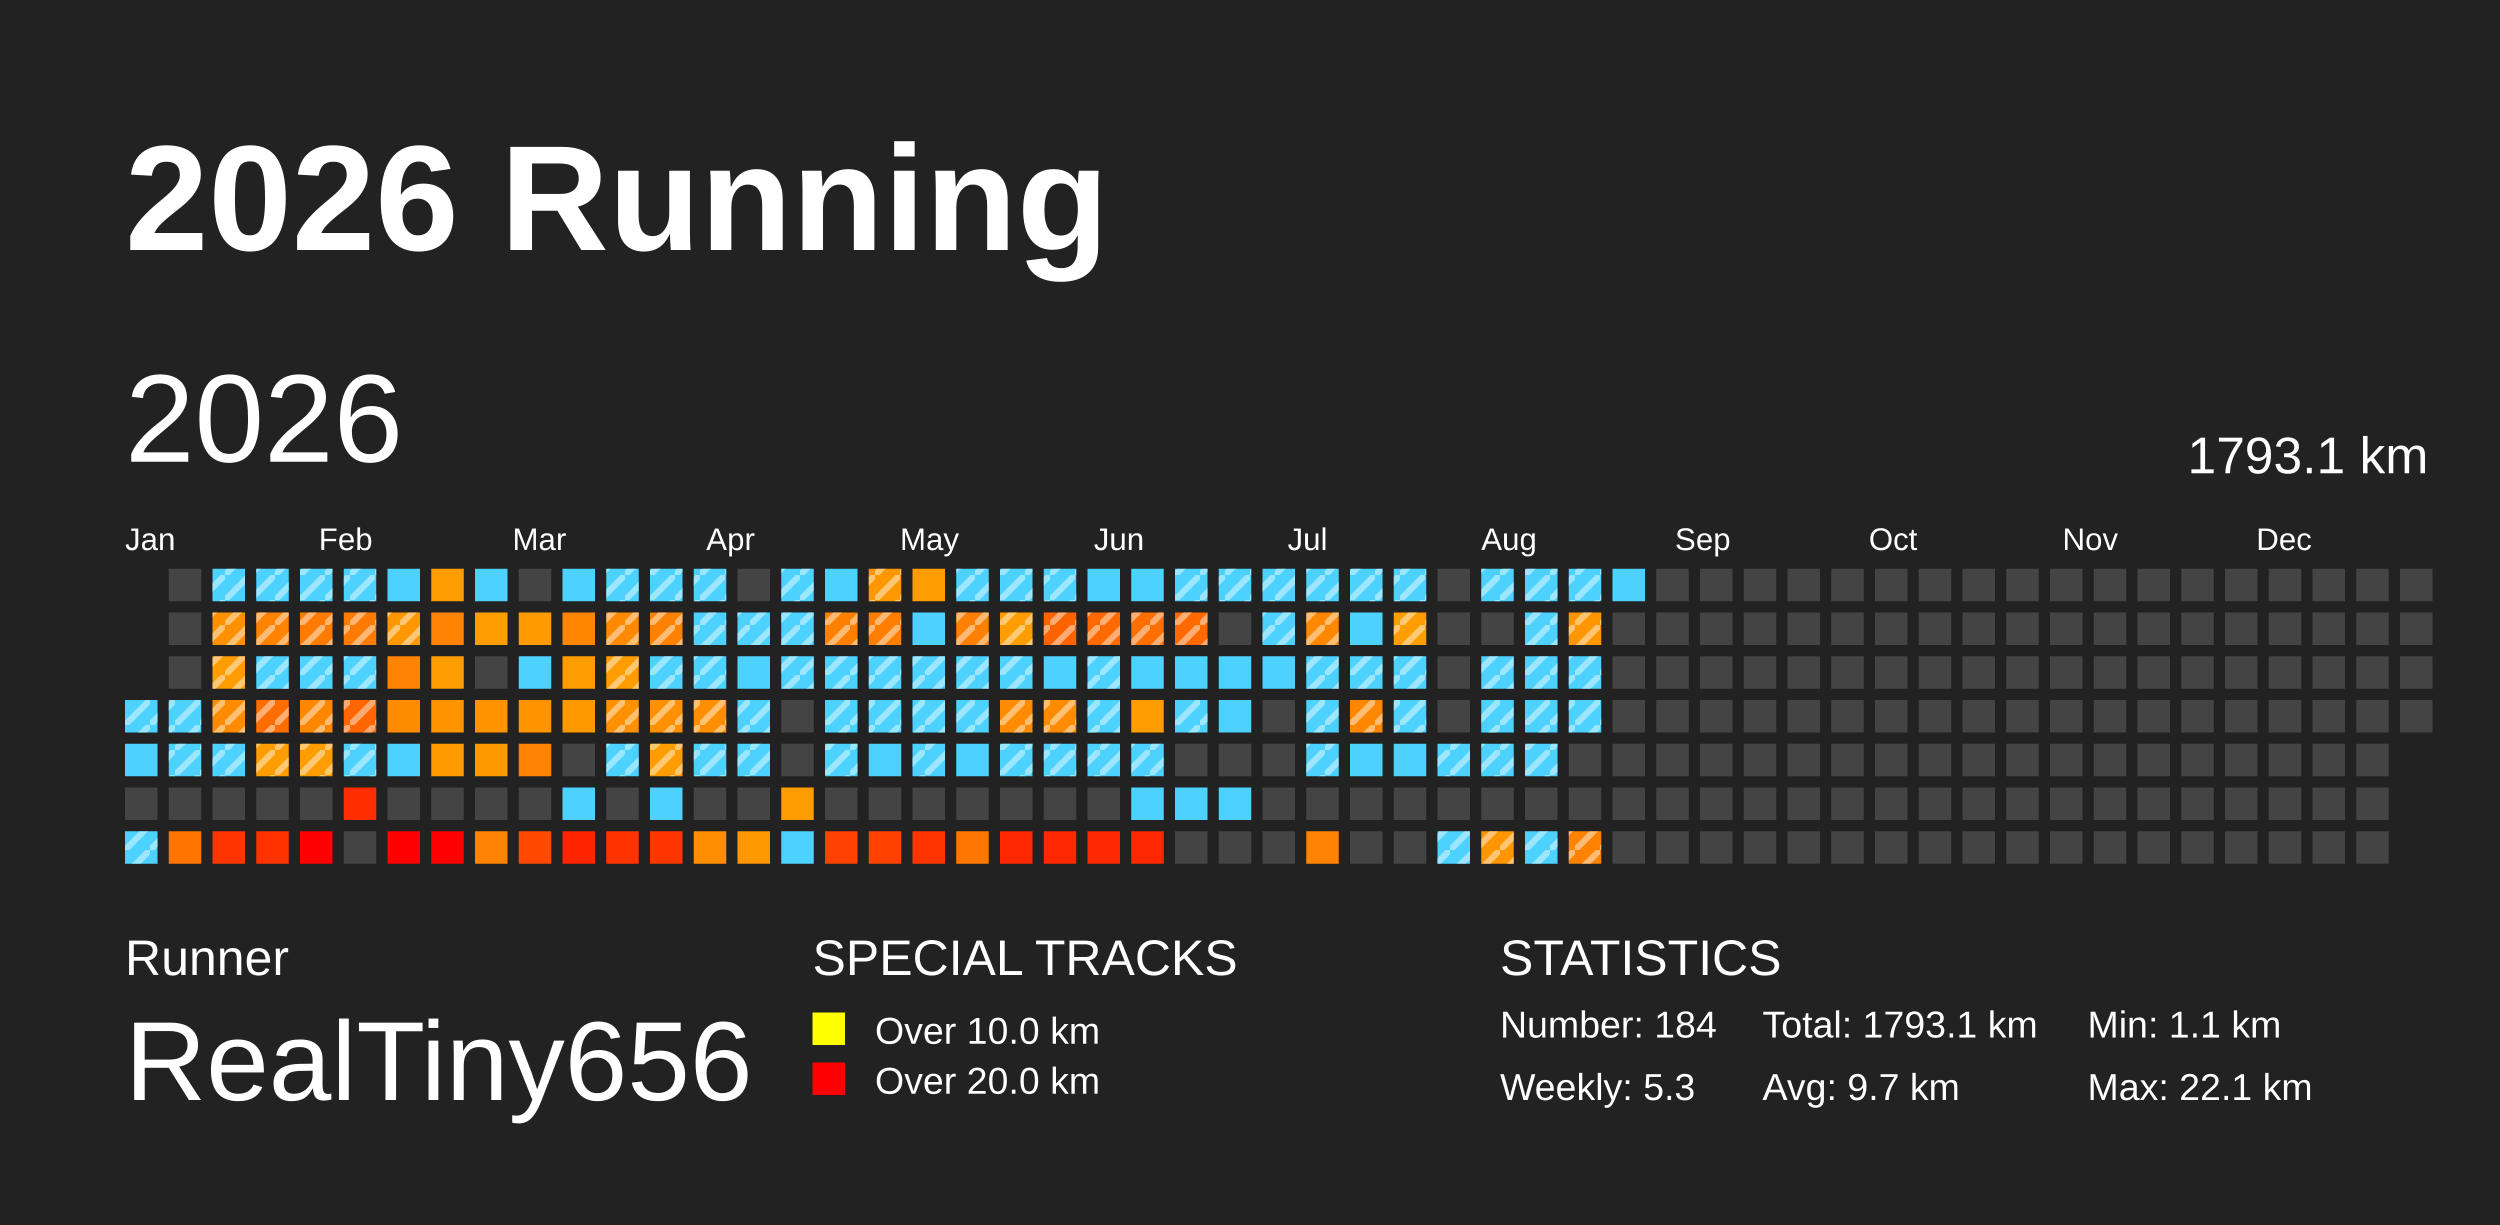
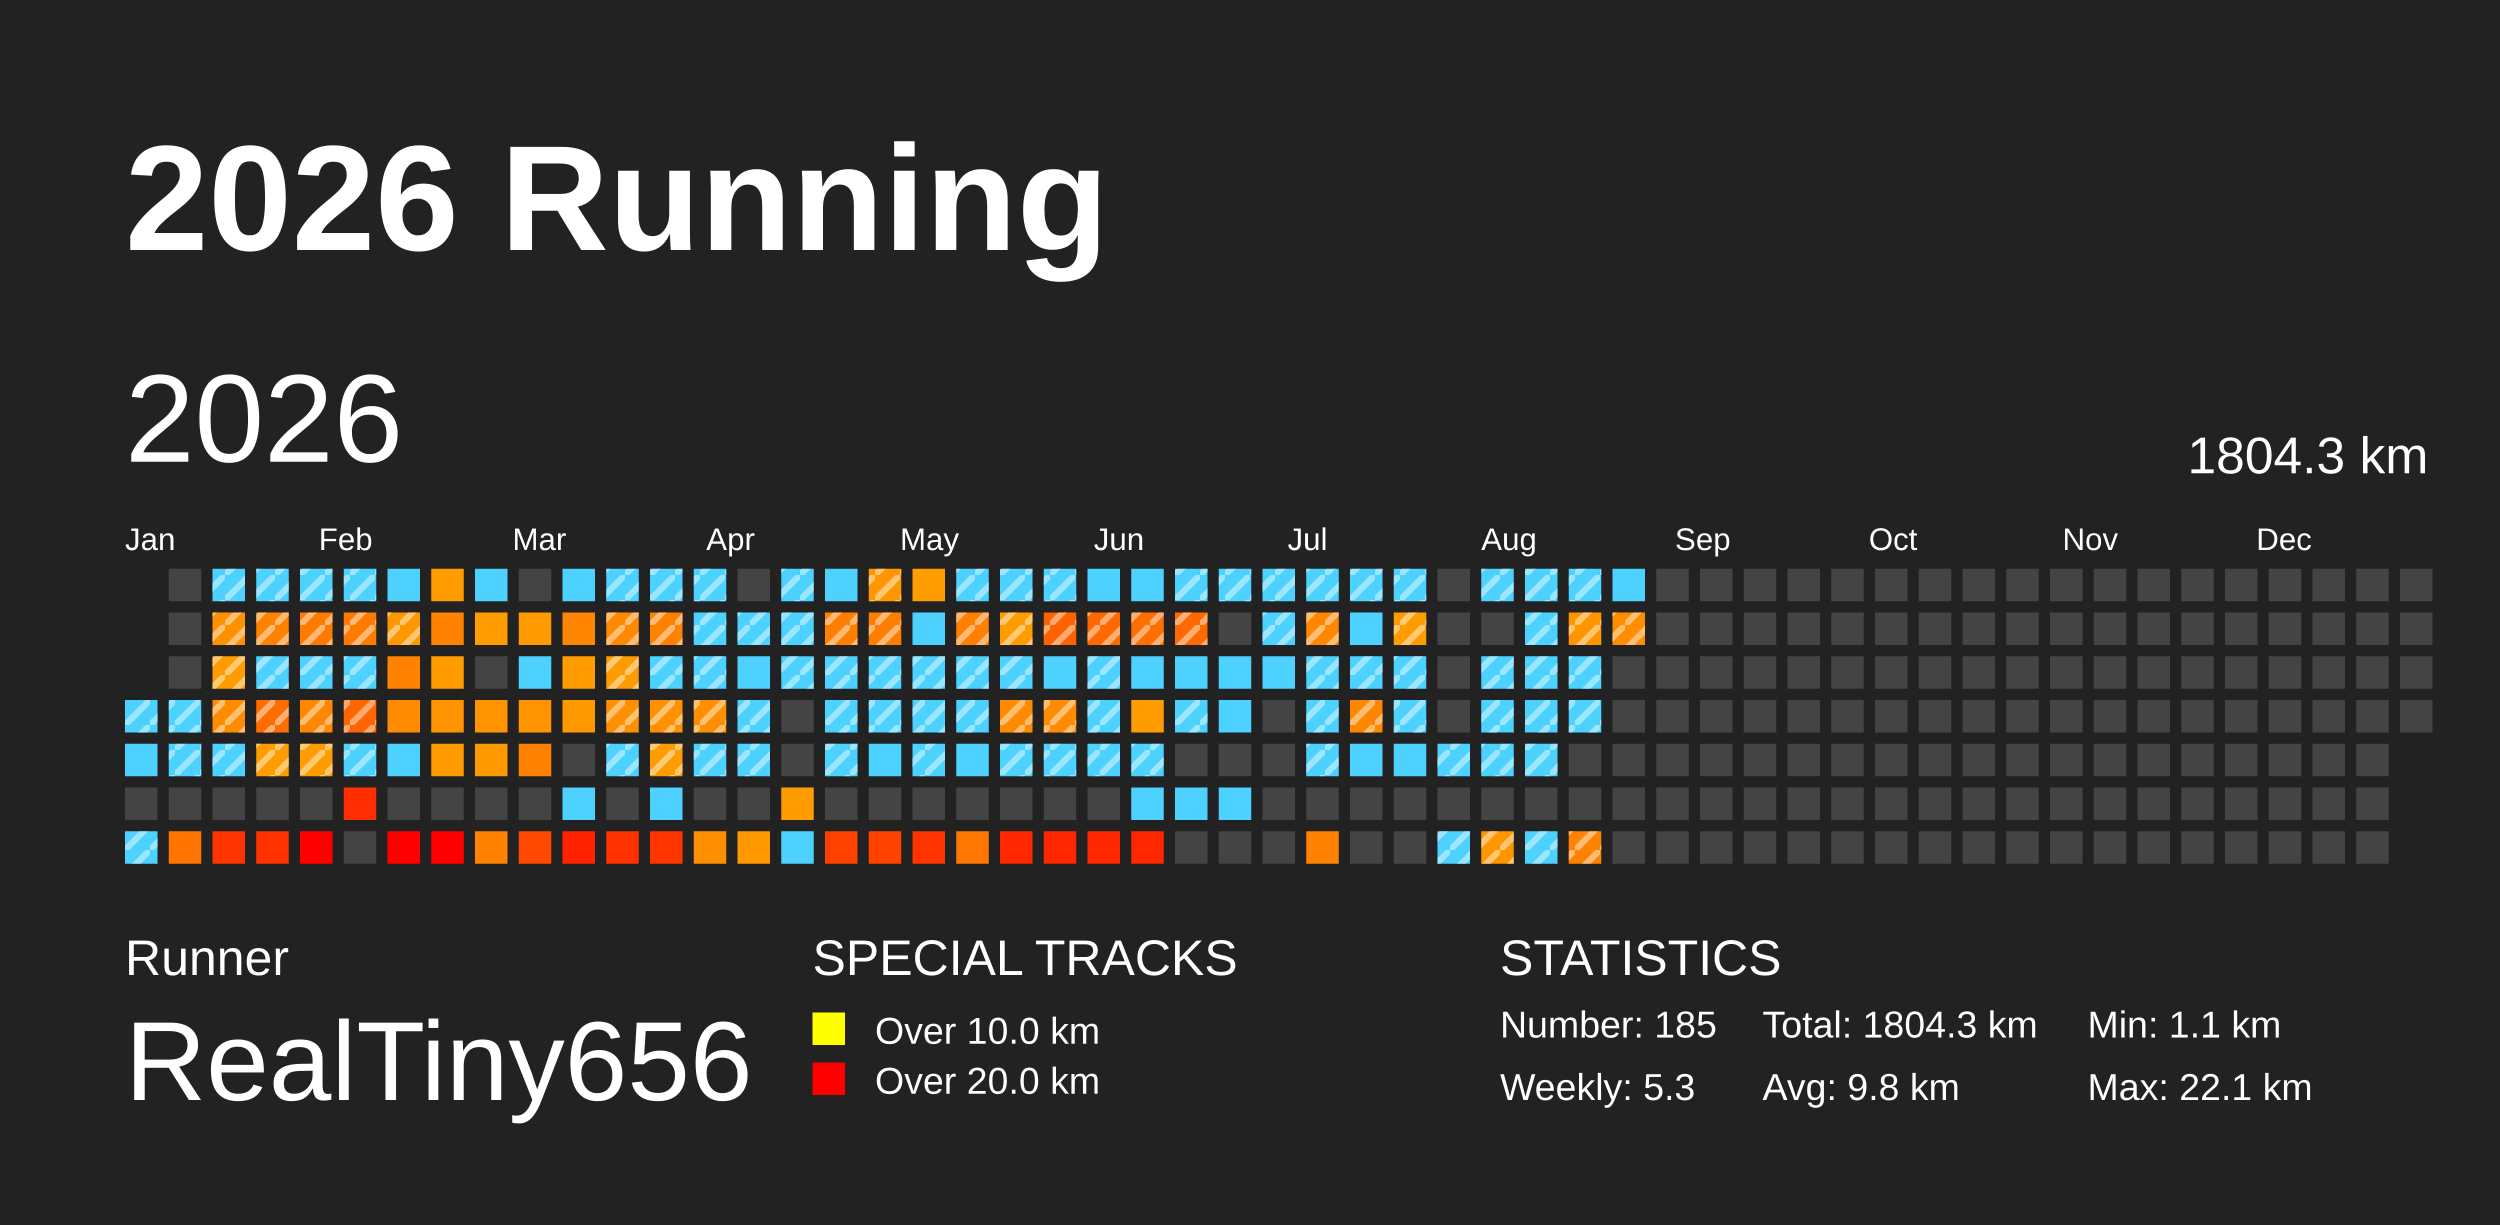
<svg xmlns="http://www.w3.org/2000/svg" baseProfile="full" height="98mm" version="1.1" viewBox="0,0,200,98" width="200mm">
  <defs>
    <pattern height="2" id="indoor-stripe" patternUnits="userSpaceOnUse" width="2">
      <line stroke="white" stroke-opacity="0.45" stroke-width="0.5" x1="0" x2="2" y1="2" y2="0" />
    </pattern>
  </defs>
  <rect fill="#222222" height="98" width="200" x="0" y="0" />
  <text fill="#FFFFFF" style="font-size:12px; font-family:Arial; font-weight:bold;" x="10" y="20">2026 Running</text>
  <text fill="#FFFFFF" style="font-size:4px; font-family:Arial" x="10" y="78">Runner</text>
  <text fill="#FFFFFF" style="font-size:9px; font-family:Arial" x="10" y="88">RealTiny656</text>
  <text fill="#FFFFFF" style="font-size:4px; font-family:Arial" x="65" y="78">SPECIAL TRACKS</text>
  <rect fill="yellow" height="2.6" width="2.6" x="65" y="81" />
  <text fill="#FFFFFF" style="font-size:3px; font-family:Arial" x="70" y="83.5">Over 10.0 km</text>
  <rect fill="red" height="2.6" width="2.6" x="65" y="85" />
  <text fill="#FFFFFF" style="font-size:3px; font-family:Arial" x="70" y="87.5">Over 20.0 km</text>
  <text fill="#FFFFFF" style="font-size:4px; font-family:Arial" x="120" y="78">STATISTICS</text>
-   <text fill="#FFFFFF" style="font-size:3px; font-family:Arial" x="120" y="83">Number: 184</text>
+   <text fill="#FFFFFF" style="font-size:3px; font-family:Arial" x="120" y="83">Number: 185</text>
  <text fill="#FFFFFF" style="font-size:3px; font-family:Arial" x="120" y="88">Weekly: 5.3</text>
-   <text fill="#FFFFFF" style="font-size:3px; font-family:Arial" x="141" y="83">Total: 1793.1 km</text>
-   <text fill="#FFFFFF" style="font-size:3px; font-family:Arial" x="141" y="88">Avg: 9.7 km</text>
+   <text fill="#FFFFFF" style="font-size:3px; font-family:Arial" x="141" y="83">Total: 1804.3 km</text>
+   <text fill="#FFFFFF" style="font-size:3px; font-family:Arial" x="141" y="88">Avg: 9.8 km</text>
  <text fill="#FFFFFF" style="font-size:3px; font-family:Arial" x="167" y="83">Min: 1.1 km</text>
  <text fill="#FFFFFF" style="font-size:3px; font-family:Arial" x="167" y="88">Max: 22.1 km</text>
  <text dominant-baseline="hanging" fill="#FFFFFF" style="font-size:10.0px; font-family:Arial;" x="10" y="30">2026</text>
-   <text dominant-baseline="hanging" fill="#FFFFFF" style="font-size:4.125px; font-family:Arial;" x="175" y="35">1793.1 km</text>
+   <text dominant-baseline="hanging" fill="#FFFFFF" style="font-size:4.125px; font-family:Arial;" x="175" y="35">1804.3 km</text>
  <text fill="#FFFFFF" style="font-size:2.5px; font-family:Arial" x="10.0" y="44">Jan</text>
  <text fill="#FFFFFF" style="font-size:2.5px; font-family:Arial" x="25.5" y="44">Feb</text>
  <text fill="#FFFFFF" style="font-size:2.5px; font-family:Arial" x="41.0" y="44">Mar</text>
  <text fill="#FFFFFF" style="font-size:2.5px; font-family:Arial" x="56.5" y="44">Apr</text>
  <text fill="#FFFFFF" style="font-size:2.5px; font-family:Arial" x="72.0" y="44">May</text>
  <text fill="#FFFFFF" style="font-size:2.5px; font-family:Arial" x="87.5" y="44">Jun</text>
  <text fill="#FFFFFF" style="font-size:2.5px; font-family:Arial" x="103.0" y="44">Jul</text>
  <text fill="#FFFFFF" style="font-size:2.5px; font-family:Arial" x="118.5" y="44">Aug</text>
  <text fill="#FFFFFF" style="font-size:2.5px; font-family:Arial" x="134.0" y="44">Sep</text>
  <text fill="#FFFFFF" style="font-size:2.5px; font-family:Arial" x="149.5" y="44">Oct</text>
  <text fill="#FFFFFF" style="font-size:2.5px; font-family:Arial" x="165.0" y="44">Nov</text>
  <text fill="#FFFFFF" style="font-size:2.5px; font-family:Arial" x="180.5" y="44">Dec</text>
  <rect fill="#4dd2ff" height="2.6" width="2.6" x="10.0" y="56.0" />
  <rect fill="url(#indoor-stripe)" height="2.6" style="pointer-events: none;" width="2.6" x="10.0" y="56.0" />
  <rect fill="#4dd2ff" height="2.6" width="2.6" x="10.0" y="59.5" />
  <rect fill="#444444" height="2.6" width="2.6" x="10.0" y="63.0" />
  <rect fill="#4dd2ff" height="2.6" width="2.6" x="10.0" y="66.5" />
  <rect fill="url(#indoor-stripe)" height="2.6" style="pointer-events: none;" width="2.6" x="10.0" y="66.5" />
  <rect fill="#444444" height="2.6" width="2.6" x="13.5" y="45.5" />
  <rect fill="#444444" height="2.6" width="2.6" x="13.5" y="49.0" />
  <rect fill="#444444" height="2.6" width="2.6" x="13.5" y="52.5" />
  <rect fill="#4dd2ff" height="2.6" width="2.6" x="13.5" y="56.0" />
  <rect fill="url(#indoor-stripe)" height="2.6" style="pointer-events: none;" width="2.6" x="13.5" y="56.0" />
  <rect fill="#4dd2ff" height="2.6" width="2.6" x="13.5" y="59.5" />
  <rect fill="url(#indoor-stripe)" height="2.6" style="pointer-events: none;" width="2.6" x="13.5" y="59.5" />
  <rect fill="#444444" height="2.6" width="2.6" x="13.5" y="63.0" />
  <rect fill="#ff7500" height="2.6" width="2.6" x="13.5" y="66.5" />
  <rect fill="#4dd2ff" height="2.6" width="2.6" x="17.0" y="45.5" />
  <rect fill="url(#indoor-stripe)" height="2.6" style="pointer-events: none;" width="2.6" x="17.0" y="45.5" />
  <rect fill="#ff9000" height="2.6" width="2.6" x="17.0" y="49.0" />
  <rect fill="url(#indoor-stripe)" height="2.6" style="pointer-events: none;" width="2.6" x="17.0" y="49.0" />
  <rect fill="#ff9d00" height="2.6" width="2.6" x="17.0" y="52.5" />
  <rect fill="url(#indoor-stripe)" height="2.6" style="pointer-events: none;" width="2.6" x="17.0" y="52.5" />
  <rect fill="#ff8c00" height="2.6" width="2.6" x="17.0" y="56.0" />
  <rect fill="url(#indoor-stripe)" height="2.6" style="pointer-events: none;" width="2.6" x="17.0" y="56.0" />
  <rect fill="#4dd2ff" height="2.6" width="2.6" x="17.0" y="59.5" />
  <rect fill="url(#indoor-stripe)" height="2.6" style="pointer-events: none;" width="2.6" x="17.0" y="59.5" />
  <rect fill="#444444" height="2.6" width="2.6" x="17.0" y="63.0" />
  <rect fill="#ff3400" height="2.6" width="2.6" x="17.0" y="66.5" />
  <rect fill="#4dd2ff" height="2.6" width="2.6" x="20.5" y="45.5" />
  <rect fill="url(#indoor-stripe)" height="2.6" style="pointer-events: none;" width="2.6" x="20.5" y="45.5" />
  <rect fill="#ff8300" height="2.6" width="2.6" x="20.5" y="49.0" />
  <rect fill="url(#indoor-stripe)" height="2.6" style="pointer-events: none;" width="2.6" x="20.5" y="49.0" />
  <rect fill="#4dd2ff" height="2.6" width="2.6" x="20.5" y="52.5" />
  <rect fill="url(#indoor-stripe)" height="2.6" style="pointer-events: none;" width="2.6" x="20.5" y="52.5" />
  <rect fill="#ff6d00" height="2.6" width="2.6" x="20.5" y="56.0" />
  <rect fill="url(#indoor-stripe)" height="2.6" style="pointer-events: none;" width="2.6" x="20.5" y="56.0" />
  <rect fill="#ff9d00" height="2.6" width="2.6" x="20.5" y="59.5" />
  <rect fill="url(#indoor-stripe)" height="2.6" style="pointer-events: none;" width="2.6" x="20.5" y="59.5" />
  <rect fill="#444444" height="2.6" width="2.6" x="20.5" y="63.0" />
  <rect fill="#ff3200" height="2.6" width="2.6" x="20.5" y="66.5" />
  <rect fill="#4dd2ff" height="2.6" width="2.6" x="24.0" y="45.5" />
  <rect fill="url(#indoor-stripe)" height="2.6" style="pointer-events: none;" width="2.6" x="24.0" y="45.5" />
  <rect fill="#ff7b00" height="2.6" width="2.6" x="24.0" y="49.0" />
  <rect fill="url(#indoor-stripe)" height="2.6" style="pointer-events: none;" width="2.6" x="24.0" y="49.0" />
  <rect fill="#4dd2ff" height="2.6" width="2.6" x="24.0" y="52.5" />
  <rect fill="url(#indoor-stripe)" height="2.6" style="pointer-events: none;" width="2.6" x="24.0" y="52.5" />
  <rect fill="#ff8700" height="2.6" width="2.6" x="24.0" y="56.0" />
  <rect fill="url(#indoor-stripe)" height="2.6" style="pointer-events: none;" width="2.6" x="24.0" y="56.0" />
  <rect fill="#ff9d00" height="2.6" width="2.6" x="24.0" y="59.5" />
  <rect fill="url(#indoor-stripe)" height="2.6" style="pointer-events: none;" width="2.6" x="24.0" y="59.5" />
  <rect fill="#444444" height="2.6" width="2.6" x="24.0" y="63.0" />
  <rect fill="red" height="2.6" width="2.6" x="24.0" y="66.5" />
  <rect fill="#4dd2ff" height="2.6" width="2.6" x="27.5" y="45.5" />
  <rect fill="url(#indoor-stripe)" height="2.6" style="pointer-events: none;" width="2.6" x="27.5" y="45.5" />
  <rect fill="#ff7b00" height="2.6" width="2.6" x="27.5" y="49.0" />
  <rect fill="url(#indoor-stripe)" height="2.6" style="pointer-events: none;" width="2.6" x="27.5" y="49.0" />
  <rect fill="#4dd2ff" height="2.6" width="2.6" x="27.5" y="52.5" />
  <rect fill="url(#indoor-stripe)" height="2.6" style="pointer-events: none;" width="2.6" x="27.5" y="52.5" />
  <rect fill="#ff6500" height="2.6" width="2.6" x="27.5" y="56.0" />
  <rect fill="url(#indoor-stripe)" height="2.6" style="pointer-events: none;" width="2.6" x="27.5" y="56.0" />
  <rect fill="#4dd2ff" height="2.6" width="2.6" x="27.5" y="59.5" />
  <rect fill="url(#indoor-stripe)" height="2.6" style="pointer-events: none;" width="2.6" x="27.5" y="59.5" />
  <rect fill="#ff2d00" height="2.6" width="2.6" x="27.5" y="63.0" />
  <rect fill="#444444" height="2.6" width="2.6" x="27.5" y="66.5" />
  <rect fill="#4dd2ff" height="2.6" width="2.6" x="31.0" y="45.5" />
  <rect fill="#ff9800" height="2.6" width="2.6" x="31.0" y="49.0" />
  <rect fill="url(#indoor-stripe)" height="2.6" style="pointer-events: none;" width="2.6" x="31.0" y="49.0" />
  <rect fill="#ff8200" height="2.6" width="2.6" x="31.0" y="52.5" />
  <rect fill="#ff8c00" height="2.6" width="2.6" x="31.0" y="56.0" />
  <rect fill="#4dd2ff" height="2.6" width="2.6" x="31.0" y="59.5" />
  <rect fill="#444444" height="2.6" width="2.6" x="31.0" y="63.0" />
  <rect fill="red" height="2.6" width="2.6" x="31.0" y="66.5" />
  <rect fill="#ff9d00" height="2.6" width="2.6" x="34.5" y="45.5" />
  <rect fill="#ff8200" height="2.6" width="2.6" x="34.5" y="49.0" />
  <rect fill="#ff9d00" height="2.6" width="2.6" x="34.5" y="52.5" />
  <rect fill="#ff9300" height="2.6" width="2.6" x="34.5" y="56.0" />
  <rect fill="#ff9a00" height="2.6" width="2.6" x="34.5" y="59.5" />
  <rect fill="#444444" height="2.6" width="2.6" x="34.5" y="63.0" />
  <rect fill="red" height="2.6" width="2.6" x="34.5" y="66.5" />
  <rect fill="#4dd2ff" height="2.6" width="2.6" x="38.0" y="45.5" />
  <rect fill="#ff9c00" height="2.6" width="2.6" x="38.0" y="49.0" />
  <rect fill="#444444" height="2.6" width="2.6" x="38.0" y="52.5" />
  <rect fill="#ff9400" height="2.6" width="2.6" x="38.0" y="56.0" />
  <rect fill="#ff9900" height="2.6" width="2.6" x="38.0" y="59.5" />
  <rect fill="#444444" height="2.6" width="2.6" x="38.0" y="63.0" />
  <rect fill="#ff8200" height="2.6" width="2.6" x="38.0" y="66.5" />
  <rect fill="#444444" height="2.6" width="2.6" x="41.5" y="45.5" />
  <rect fill="#ff9b00" height="2.6" width="2.6" x="41.5" y="49.0" />
  <rect fill="#4dd2ff" height="2.6" width="2.6" x="41.5" y="52.5" />
  <rect fill="#ff9400" height="2.6" width="2.6" x="41.5" y="56.0" />
  <rect fill="#ff8200" height="2.6" width="2.6" x="41.5" y="59.5" />
  <rect fill="#444444" height="2.6" width="2.6" x="41.5" y="63.0" />
  <rect fill="#ff4800" height="2.6" width="2.6" x="41.5" y="66.5" />
  <rect fill="#4dd2ff" height="2.6" width="2.6" x="45.0" y="45.5" />
  <rect fill="#ff8600" height="2.6" width="2.6" x="45.0" y="49.0" />
  <rect fill="#ff9d00" height="2.6" width="2.6" x="45.0" y="52.5" />
  <rect fill="#ff9900" height="2.6" width="2.6" x="45.0" y="56.0" />
  <rect fill="#444444" height="2.6" width="2.6" x="45.0" y="59.5" />
  <rect fill="#4dd2ff" height="2.6" width="2.6" x="45.0" y="63.0" />
  <rect fill="#ff2300" height="2.6" width="2.6" x="45.0" y="66.5" />
  <rect fill="#4dd2ff" height="2.6" width="2.6" x="48.5" y="45.5" />
  <rect fill="url(#indoor-stripe)" height="2.6" style="pointer-events: none;" width="2.6" x="48.5" y="45.5" />
  <rect fill="#ff8900" height="2.6" width="2.6" x="48.5" y="49.0" />
  <rect fill="url(#indoor-stripe)" height="2.6" style="pointer-events: none;" width="2.6" x="48.5" y="49.0" />
  <rect fill="#ff9c00" height="2.6" width="2.6" x="48.5" y="52.5" />
  <rect fill="url(#indoor-stripe)" height="2.6" style="pointer-events: none;" width="2.6" x="48.5" y="52.5" />
  <rect fill="#ff9000" height="2.6" width="2.6" x="48.5" y="56.0" />
  <rect fill="url(#indoor-stripe)" height="2.6" style="pointer-events: none;" width="2.6" x="48.5" y="56.0" />
  <rect fill="#4dd2ff" height="2.6" width="2.6" x="48.5" y="59.5" />
  <rect fill="url(#indoor-stripe)" height="2.6" style="pointer-events: none;" width="2.6" x="48.5" y="59.5" />
  <rect fill="#444444" height="2.6" width="2.6" x="48.5" y="63.0" />
  <rect fill="#ff3200" height="2.6" width="2.6" x="48.5" y="66.5" />
  <rect fill="#4dd2ff" height="2.6" width="2.6" x="52.0" y="45.5" />
  <rect fill="url(#indoor-stripe)" height="2.6" style="pointer-events: none;" width="2.6" x="52.0" y="45.5" />
  <rect fill="#ff8100" height="2.6" width="2.6" x="52.0" y="49.0" />
  <rect fill="url(#indoor-stripe)" height="2.6" style="pointer-events: none;" width="2.6" x="52.0" y="49.0" />
  <rect fill="#4dd2ff" height="2.6" width="2.6" x="52.0" y="52.5" />
  <rect fill="url(#indoor-stripe)" height="2.6" style="pointer-events: none;" width="2.6" x="52.0" y="52.5" />
  <rect fill="#ff9000" height="2.6" width="2.6" x="52.0" y="56.0" />
  <rect fill="url(#indoor-stripe)" height="2.6" style="pointer-events: none;" width="2.6" x="52.0" y="56.0" />
  <rect fill="#ff9d00" height="2.6" width="2.6" x="52.0" y="59.5" />
  <rect fill="url(#indoor-stripe)" height="2.6" style="pointer-events: none;" width="2.6" x="52.0" y="59.5" />
  <rect fill="#4dd2ff" height="2.6" width="2.6" x="52.0" y="63.0" />
  <rect fill="#ff3500" height="2.6" width="2.6" x="52.0" y="66.5" />
  <rect fill="#4dd2ff" height="2.6" width="2.6" x="55.5" y="45.5" />
  <rect fill="url(#indoor-stripe)" height="2.6" style="pointer-events: none;" width="2.6" x="55.5" y="45.5" />
  <rect fill="#4dd2ff" height="2.6" width="2.6" x="55.5" y="49.0" />
  <rect fill="url(#indoor-stripe)" height="2.6" style="pointer-events: none;" width="2.6" x="55.5" y="49.0" />
  <rect fill="#4dd2ff" height="2.6" width="2.6" x="55.5" y="52.5" />
  <rect fill="url(#indoor-stripe)" height="2.6" style="pointer-events: none;" width="2.6" x="55.5" y="52.5" />
  <rect fill="#ff8f00" height="2.6" width="2.6" x="55.5" y="56.0" />
  <rect fill="url(#indoor-stripe)" height="2.6" style="pointer-events: none;" width="2.6" x="55.5" y="56.0" />
  <rect fill="#4dd2ff" height="2.6" width="2.6" x="55.5" y="59.5" />
  <rect fill="url(#indoor-stripe)" height="2.6" style="pointer-events: none;" width="2.6" x="55.5" y="59.5" />
  <rect fill="#444444" height="2.6" width="2.6" x="55.5" y="63.0" />
  <rect fill="#ff8f00" height="2.6" width="2.6" x="55.5" y="66.5" />
  <rect fill="#444444" height="2.6" width="2.6" x="59.0" y="45.5" />
  <rect fill="#4dd2ff" height="2.6" width="2.6" x="59.0" y="49.0" />
  <rect fill="url(#indoor-stripe)" height="2.6" style="pointer-events: none;" width="2.6" x="59.0" y="49.0" />
  <rect fill="#4dd2ff" height="2.6" width="2.6" x="59.0" y="52.5" />
  <rect fill="#4dd2ff" height="2.6" width="2.6" x="59.0" y="56.0" />
  <rect fill="url(#indoor-stripe)" height="2.6" style="pointer-events: none;" width="2.6" x="59.0" y="56.0" />
  <rect fill="#4dd2ff" height="2.6" width="2.6" x="59.0" y="59.5" />
  <rect fill="url(#indoor-stripe)" height="2.6" style="pointer-events: none;" width="2.6" x="59.0" y="59.5" />
  <rect fill="#444444" height="2.6" width="2.6" x="59.0" y="63.0" />
  <rect fill="#ff9700" height="2.6" width="2.6" x="59.0" y="66.5" />
  <rect fill="#4dd2ff" height="2.6" width="2.6" x="62.5" y="45.5" />
  <rect fill="url(#indoor-stripe)" height="2.6" style="pointer-events: none;" width="2.6" x="62.5" y="45.5" />
  <rect fill="#4dd2ff" height="2.6" width="2.6" x="62.5" y="49.0" />
  <rect fill="url(#indoor-stripe)" height="2.6" style="pointer-events: none;" width="2.6" x="62.5" y="49.0" />
  <rect fill="#4dd2ff" height="2.6" width="2.6" x="62.5" y="52.5" />
  <rect fill="url(#indoor-stripe)" height="2.6" style="pointer-events: none;" width="2.6" x="62.5" y="52.5" />
  <rect fill="#444444" height="2.6" width="2.6" x="62.5" y="56.0" />
  <rect fill="#444444" height="2.6" width="2.6" x="62.5" y="59.5" />
  <rect fill="#ff9d00" height="2.6" width="2.6" x="62.5" y="63.0" />
  <rect fill="#4dd2ff" height="2.6" width="2.6" x="62.5" y="66.5" />
  <rect fill="#4dd2ff" height="2.6" width="2.6" x="66.0" y="45.5" />
  <rect fill="#ff7f00" height="2.6" width="2.6" x="66.0" y="49.0" />
  <rect fill="url(#indoor-stripe)" height="2.6" style="pointer-events: none;" width="2.6" x="66.0" y="49.0" />
  <rect fill="#4dd2ff" height="2.6" width="2.6" x="66.0" y="52.5" />
  <rect fill="url(#indoor-stripe)" height="2.6" style="pointer-events: none;" width="2.6" x="66.0" y="52.5" />
  <rect fill="#4dd2ff" height="2.6" width="2.6" x="66.0" y="56.0" />
  <rect fill="url(#indoor-stripe)" height="2.6" style="pointer-events: none;" width="2.6" x="66.0" y="56.0" />
  <rect fill="#4dd2ff" height="2.6" width="2.6" x="66.0" y="59.5" />
  <rect fill="url(#indoor-stripe)" height="2.6" style="pointer-events: none;" width="2.6" x="66.0" y="59.5" />
  <rect fill="#444444" height="2.6" width="2.6" x="66.0" y="63.0" />
  <rect fill="#ff4100" height="2.6" width="2.6" x="66.0" y="66.5" />
  <rect fill="#ff9800" height="2.6" width="2.6" x="69.5" y="45.5" />
  <rect fill="url(#indoor-stripe)" height="2.6" style="pointer-events: none;" width="2.6" x="69.5" y="45.5" />
  <rect fill="#ff7e00" height="2.6" width="2.6" x="69.5" y="49.0" />
  <rect fill="url(#indoor-stripe)" height="2.6" style="pointer-events: none;" width="2.6" x="69.5" y="49.0" />
  <rect fill="#4dd2ff" height="2.6" width="2.6" x="69.5" y="52.5" />
  <rect fill="url(#indoor-stripe)" height="2.6" style="pointer-events: none;" width="2.6" x="69.5" y="52.5" />
  <rect fill="#4dd2ff" height="2.6" width="2.6" x="69.5" y="56.0" />
  <rect fill="url(#indoor-stripe)" height="2.6" style="pointer-events: none;" width="2.6" x="69.5" y="56.0" />
  <rect fill="#4dd2ff" height="2.6" width="2.6" x="69.5" y="59.5" />
  <rect fill="#444444" height="2.6" width="2.6" x="69.5" y="63.0" />
  <rect fill="#ff4200" height="2.6" width="2.6" x="69.5" y="66.5" />
  <rect fill="#ff9d00" height="2.6" width="2.6" x="73.0" y="45.5" />
  <rect fill="#4dd2ff" height="2.6" width="2.6" x="73.0" y="49.0" />
  <rect fill="#4dd2ff" height="2.6" width="2.6" x="73.0" y="52.5" />
  <rect fill="url(#indoor-stripe)" height="2.6" style="pointer-events: none;" width="2.6" x="73.0" y="52.5" />
  <rect fill="#4dd2ff" height="2.6" width="2.6" x="73.0" y="56.0" />
  <rect fill="url(#indoor-stripe)" height="2.6" style="pointer-events: none;" width="2.6" x="73.0" y="56.0" />
  <rect fill="#4dd2ff" height="2.6" width="2.6" x="73.0" y="59.5" />
  <rect fill="url(#indoor-stripe)" height="2.6" style="pointer-events: none;" width="2.6" x="73.0" y="59.5" />
  <rect fill="#444444" height="2.6" width="2.6" x="73.0" y="63.0" />
  <rect fill="#ff3400" height="2.6" width="2.6" x="73.0" y="66.5" />
  <rect fill="#4dd2ff" height="2.6" width="2.6" x="76.5" y="45.5" />
  <rect fill="url(#indoor-stripe)" height="2.6" style="pointer-events: none;" width="2.6" x="76.5" y="45.5" />
  <rect fill="#ff7f00" height="2.6" width="2.6" x="76.5" y="49.0" />
  <rect fill="url(#indoor-stripe)" height="2.6" style="pointer-events: none;" width="2.6" x="76.5" y="49.0" />
  <rect fill="#4dd2ff" height="2.6" width="2.6" x="76.5" y="52.5" />
  <rect fill="url(#indoor-stripe)" height="2.6" style="pointer-events: none;" width="2.6" x="76.5" y="52.5" />
  <rect fill="#4dd2ff" height="2.6" width="2.6" x="76.5" y="56.0" />
  <rect fill="url(#indoor-stripe)" height="2.6" style="pointer-events: none;" width="2.6" x="76.5" y="56.0" />
  <rect fill="#4dd2ff" height="2.6" width="2.6" x="76.5" y="59.5" />
  <rect fill="#444444" height="2.6" width="2.6" x="76.5" y="63.0" />
  <rect fill="#ff7600" height="2.6" width="2.6" x="76.5" y="66.5" />
  <rect fill="#4dd2ff" height="2.6" width="2.6" x="80.0" y="45.5" />
  <rect fill="url(#indoor-stripe)" height="2.6" style="pointer-events: none;" width="2.6" x="80.0" y="45.5" />
  <rect fill="#ff9d00" height="2.6" width="2.6" x="80.0" y="49.0" />
  <rect fill="url(#indoor-stripe)" height="2.6" style="pointer-events: none;" width="2.6" x="80.0" y="49.0" />
  <rect fill="#4dd2ff" height="2.6" width="2.6" x="80.0" y="52.5" />
  <rect fill="url(#indoor-stripe)" height="2.6" style="pointer-events: none;" width="2.6" x="80.0" y="52.5" />
  <rect fill="#ff8b00" height="2.6" width="2.6" x="80.0" y="56.0" />
  <rect fill="url(#indoor-stripe)" height="2.6" style="pointer-events: none;" width="2.6" x="80.0" y="56.0" />
  <rect fill="#4dd2ff" height="2.6" width="2.6" x="80.0" y="59.5" />
  <rect fill="url(#indoor-stripe)" height="2.6" style="pointer-events: none;" width="2.6" x="80.0" y="59.5" />
  <rect fill="#444444" height="2.6" width="2.6" x="80.0" y="63.0" />
  <rect fill="#ff2700" height="2.6" width="2.6" x="80.0" y="66.5" />
  <rect fill="#4dd2ff" height="2.6" width="2.6" x="83.5" y="45.5" />
  <rect fill="url(#indoor-stripe)" height="2.6" style="pointer-events: none;" width="2.6" x="83.5" y="45.5" />
  <rect fill="#ff6300" height="2.6" width="2.6" x="83.5" y="49.0" />
  <rect fill="url(#indoor-stripe)" height="2.6" style="pointer-events: none;" width="2.6" x="83.5" y="49.0" />
  <rect fill="#4dd2ff" height="2.6" width="2.6" x="83.5" y="52.5" />
  <rect fill="#ff8c00" height="2.6" width="2.6" x="83.5" y="56.0" />
  <rect fill="url(#indoor-stripe)" height="2.6" style="pointer-events: none;" width="2.6" x="83.5" y="56.0" />
  <rect fill="#4dd2ff" height="2.6" width="2.6" x="83.5" y="59.5" />
  <rect fill="url(#indoor-stripe)" height="2.6" style="pointer-events: none;" width="2.6" x="83.5" y="59.5" />
  <rect fill="#444444" height="2.6" width="2.6" x="83.5" y="63.0" />
  <rect fill="#ff2700" height="2.6" width="2.6" x="83.5" y="66.5" />
  <rect fill="#4dd2ff" height="2.6" width="2.6" x="87.0" y="45.5" />
  <rect fill="#ff6900" height="2.6" width="2.6" x="87.0" y="49.0" />
  <rect fill="url(#indoor-stripe)" height="2.6" style="pointer-events: none;" width="2.6" x="87.0" y="49.0" />
  <rect fill="#4dd2ff" height="2.6" width="2.6" x="87.0" y="52.5" />
  <rect fill="url(#indoor-stripe)" height="2.6" style="pointer-events: none;" width="2.6" x="87.0" y="52.5" />
  <rect fill="#4dd2ff" height="2.6" width="2.6" x="87.0" y="56.0" />
  <rect fill="url(#indoor-stripe)" height="2.6" style="pointer-events: none;" width="2.6" x="87.0" y="56.0" />
  <rect fill="#4dd2ff" height="2.6" width="2.6" x="87.0" y="59.5" />
  <rect fill="url(#indoor-stripe)" height="2.6" style="pointer-events: none;" width="2.6" x="87.0" y="59.5" />
  <rect fill="#444444" height="2.6" width="2.6" x="87.0" y="63.0" />
  <rect fill="#ff2800" height="2.6" width="2.6" x="87.0" y="66.5" />
  <rect fill="#4dd2ff" height="2.6" width="2.6" x="90.5" y="45.5" />
  <rect fill="#ff6e00" height="2.6" width="2.6" x="90.5" y="49.0" />
  <rect fill="url(#indoor-stripe)" height="2.6" style="pointer-events: none;" width="2.6" x="90.5" y="49.0" />
  <rect fill="#4dd2ff" height="2.6" width="2.6" x="90.5" y="52.5" />
  <rect fill="#ff9d00" height="2.6" width="2.6" x="90.5" y="56.0" />
  <rect fill="#4dd2ff" height="2.6" width="2.6" x="90.5" y="59.5" />
  <rect fill="url(#indoor-stripe)" height="2.6" style="pointer-events: none;" width="2.6" x="90.5" y="59.5" />
  <rect fill="#4dd2ff" height="2.6" width="2.6" x="90.5" y="63.0" />
  <rect fill="#ff2700" height="2.6" width="2.6" x="90.5" y="66.5" />
  <rect fill="#4dd2ff" height="2.6" width="2.6" x="94.0" y="45.5" />
  <rect fill="url(#indoor-stripe)" height="2.6" style="pointer-events: none;" width="2.6" x="94.0" y="45.5" />
  <rect fill="#ff6900" height="2.6" width="2.6" x="94.0" y="49.0" />
  <rect fill="url(#indoor-stripe)" height="2.6" style="pointer-events: none;" width="2.6" x="94.0" y="49.0" />
  <rect fill="#4dd2ff" height="2.6" width="2.6" x="94.0" y="52.5" />
  <rect fill="#4dd2ff" height="2.6" width="2.6" x="94.0" y="56.0" />
  <rect fill="url(#indoor-stripe)" height="2.6" style="pointer-events: none;" width="2.6" x="94.0" y="56.0" />
  <rect fill="#444444" height="2.6" width="2.6" x="94.0" y="59.5" />
  <rect fill="#4dd2ff" height="2.6" width="2.6" x="94.0" y="63.0" />
  <rect fill="#444444" height="2.6" width="2.6" x="94.0" y="66.5" />
  <rect fill="#4dd2ff" height="2.6" width="2.6" x="97.5" y="45.5" />
  <rect fill="url(#indoor-stripe)" height="2.6" style="pointer-events: none;" width="2.6" x="97.5" y="45.5" />
  <rect fill="#444444" height="2.6" width="2.6" x="97.5" y="49.0" />
  <rect fill="#4dd2ff" height="2.6" width="2.6" x="97.5" y="52.5" />
  <rect fill="#4dd2ff" height="2.6" width="2.6" x="97.5" y="56.0" />
  <rect fill="#444444" height="2.6" width="2.6" x="97.5" y="59.5" />
  <rect fill="#4dd2ff" height="2.6" width="2.6" x="97.5" y="63.0" />
  <rect fill="#444444" height="2.6" width="2.6" x="97.5" y="66.5" />
  <rect fill="#4dd2ff" height="2.6" width="2.6" x="101.0" y="45.5" />
  <rect fill="url(#indoor-stripe)" height="2.6" style="pointer-events: none;" width="2.6" x="101.0" y="45.5" />
  <rect fill="#4dd2ff" height="2.6" width="2.6" x="101.0" y="49.0" />
  <rect fill="url(#indoor-stripe)" height="2.6" style="pointer-events: none;" width="2.6" x="101.0" y="49.0" />
  <rect fill="#4dd2ff" height="2.6" width="2.6" x="101.0" y="52.5" />
  <rect fill="#444444" height="2.6" width="2.6" x="101.0" y="56.0" />
  <rect fill="#444444" height="2.6" width="2.6" x="101.0" y="59.5" />
  <rect fill="#444444" height="2.6" width="2.6" x="101.0" y="63.0" />
  <rect fill="#444444" height="2.6" width="2.6" x="101.0" y="66.5" />
  <rect fill="#4dd2ff" height="2.6" width="2.6" x="104.5" y="45.5" />
  <rect fill="url(#indoor-stripe)" height="2.6" style="pointer-events: none;" width="2.6" x="104.5" y="45.5" />
  <rect fill="#ff8800" height="2.6" width="2.6" x="104.5" y="49.0" />
  <rect fill="url(#indoor-stripe)" height="2.6" style="pointer-events: none;" width="2.6" x="104.5" y="49.0" />
  <rect fill="#4dd2ff" height="2.6" width="2.6" x="104.5" y="52.5" />
  <rect fill="url(#indoor-stripe)" height="2.6" style="pointer-events: none;" width="2.6" x="104.5" y="52.5" />
  <rect fill="#4dd2ff" height="2.6" width="2.6" x="104.5" y="56.0" />
  <rect fill="url(#indoor-stripe)" height="2.6" style="pointer-events: none;" width="2.6" x="104.5" y="56.0" />
  <rect fill="#4dd2ff" height="2.6" width="2.6" x="104.5" y="59.5" />
  <rect fill="url(#indoor-stripe)" height="2.6" style="pointer-events: none;" width="2.6" x="104.5" y="59.5" />
  <rect fill="#444444" height="2.6" width="2.6" x="104.5" y="63.0" />
  <rect fill="#ff8300" height="2.6" width="2.6" x="104.5" y="66.5" />
  <rect fill="#4dd2ff" height="2.6" width="2.6" x="108.0" y="45.5" />
  <rect fill="url(#indoor-stripe)" height="2.6" style="pointer-events: none;" width="2.6" x="108.0" y="45.5" />
  <rect fill="#4dd2ff" height="2.6" width="2.6" x="108.0" y="49.0" />
  <rect fill="#4dd2ff" height="2.6" width="2.6" x="108.0" y="52.5" />
  <rect fill="url(#indoor-stripe)" height="2.6" style="pointer-events: none;" width="2.6" x="108.0" y="52.5" />
  <rect fill="#ff8700" height="2.6" width="2.6" x="108.0" y="56.0" />
  <rect fill="url(#indoor-stripe)" height="2.6" style="pointer-events: none;" width="2.6" x="108.0" y="56.0" />
  <rect fill="#4dd2ff" height="2.6" width="2.6" x="108.0" y="59.5" />
  <rect fill="#444444" height="2.6" width="2.6" x="108.0" y="63.0" />
  <rect fill="#444444" height="2.6" width="2.6" x="108.0" y="66.5" />
  <rect fill="#4dd2ff" height="2.6" width="2.6" x="111.5" y="45.5" />
  <rect fill="url(#indoor-stripe)" height="2.6" style="pointer-events: none;" width="2.6" x="111.5" y="45.5" />
  <rect fill="#ff9d00" height="2.6" width="2.6" x="111.5" y="49.0" />
  <rect fill="url(#indoor-stripe)" height="2.6" style="pointer-events: none;" width="2.6" x="111.5" y="49.0" />
  <rect fill="#4dd2ff" height="2.6" width="2.6" x="111.5" y="52.5" />
  <rect fill="url(#indoor-stripe)" height="2.6" style="pointer-events: none;" width="2.6" x="111.5" y="52.5" />
  <rect fill="#4dd2ff" height="2.6" width="2.6" x="111.5" y="56.0" />
  <rect fill="url(#indoor-stripe)" height="2.6" style="pointer-events: none;" width="2.6" x="111.5" y="56.0" />
  <rect fill="#4dd2ff" height="2.6" width="2.6" x="111.5" y="59.5" />
  <rect fill="#444444" height="2.6" width="2.6" x="111.5" y="63.0" />
  <rect fill="#444444" height="2.6" width="2.6" x="111.5" y="66.5" />
  <rect fill="#444444" height="2.6" width="2.6" x="115.0" y="45.5" />
  <rect fill="#444444" height="2.6" width="2.6" x="115.0" y="49.0" />
  <rect fill="#444444" height="2.6" width="2.6" x="115.0" y="52.5" />
  <rect fill="#444444" height="2.6" width="2.6" x="115.0" y="56.0" />
  <rect fill="#4dd2ff" height="2.6" width="2.6" x="115.0" y="59.5" />
  <rect fill="url(#indoor-stripe)" height="2.6" style="pointer-events: none;" width="2.6" x="115.0" y="59.5" />
  <rect fill="#444444" height="2.6" width="2.6" x="115.0" y="63.0" />
  <rect fill="#4dd2ff" height="2.6" width="2.6" x="115.0" y="66.5" />
  <rect fill="url(#indoor-stripe)" height="2.6" style="pointer-events: none;" width="2.6" x="115.0" y="66.5" />
  <rect fill="#4dd2ff" height="2.6" width="2.6" x="118.5" y="45.5" />
  <rect fill="url(#indoor-stripe)" height="2.6" style="pointer-events: none;" width="2.6" x="118.5" y="45.5" />
  <rect fill="#444444" height="2.6" width="2.6" x="118.5" y="49.0" />
  <rect fill="#4dd2ff" height="2.6" width="2.6" x="118.5" y="52.5" />
  <rect fill="url(#indoor-stripe)" height="2.6" style="pointer-events: none;" width="2.6" x="118.5" y="52.5" />
  <rect fill="#4dd2ff" height="2.6" width="2.6" x="118.5" y="56.0" />
  <rect fill="url(#indoor-stripe)" height="2.6" style="pointer-events: none;" width="2.6" x="118.5" y="56.0" />
  <rect fill="#4dd2ff" height="2.6" width="2.6" x="118.5" y="59.5" />
  <rect fill="url(#indoor-stripe)" height="2.6" style="pointer-events: none;" width="2.6" x="118.5" y="59.5" />
  <rect fill="#444444" height="2.6" width="2.6" x="118.5" y="63.0" />
  <rect fill="#ff9600" height="2.6" width="2.6" x="118.5" y="66.5" />
  <rect fill="url(#indoor-stripe)" height="2.6" style="pointer-events: none;" width="2.6" x="118.5" y="66.5" />
  <rect fill="#4dd2ff" height="2.6" width="2.6" x="122.0" y="45.5" />
  <rect fill="url(#indoor-stripe)" height="2.6" style="pointer-events: none;" width="2.6" x="122.0" y="45.5" />
  <rect fill="#4dd2ff" height="2.6" width="2.6" x="122.0" y="49.0" />
  <rect fill="url(#indoor-stripe)" height="2.6" style="pointer-events: none;" width="2.6" x="122.0" y="49.0" />
  <rect fill="#4dd2ff" height="2.6" width="2.6" x="122.0" y="52.5" />
  <rect fill="url(#indoor-stripe)" height="2.6" style="pointer-events: none;" width="2.6" x="122.0" y="52.5" />
  <rect fill="#4dd2ff" height="2.6" width="2.6" x="122.0" y="56.0" />
  <rect fill="url(#indoor-stripe)" height="2.6" style="pointer-events: none;" width="2.6" x="122.0" y="56.0" />
  <rect fill="#4dd2ff" height="2.6" width="2.6" x="122.0" y="59.5" />
  <rect fill="url(#indoor-stripe)" height="2.6" style="pointer-events: none;" width="2.6" x="122.0" y="59.5" />
  <rect fill="#444444" height="2.6" width="2.6" x="122.0" y="63.0" />
  <rect fill="#4dd2ff" height="2.6" width="2.6" x="122.0" y="66.5" />
  <rect fill="url(#indoor-stripe)" height="2.6" style="pointer-events: none;" width="2.6" x="122.0" y="66.5" />
  <rect fill="#4dd2ff" height="2.6" width="2.6" x="125.5" y="45.5" />
  <rect fill="url(#indoor-stripe)" height="2.6" style="pointer-events: none;" width="2.6" x="125.5" y="45.5" />
  <rect fill="#ff9600" height="2.6" width="2.6" x="125.5" y="49.0" />
  <rect fill="url(#indoor-stripe)" height="2.6" style="pointer-events: none;" width="2.6" x="125.5" y="49.0" />
  <rect fill="#4dd2ff" height="2.6" width="2.6" x="125.5" y="52.5" />
  <rect fill="url(#indoor-stripe)" height="2.6" style="pointer-events: none;" width="2.6" x="125.5" y="52.5" />
  <rect fill="#4dd2ff" height="2.6" width="2.6" x="125.5" y="56.0" />
  <rect fill="url(#indoor-stripe)" height="2.6" style="pointer-events: none;" width="2.6" x="125.5" y="56.0" />
  <rect fill="#444444" height="2.6" width="2.6" x="125.5" y="59.5" />
  <rect fill="#444444" height="2.6" width="2.6" x="125.5" y="63.0" />
  <rect fill="#ff8300" height="2.6" width="2.6" x="125.5" y="66.5" />
  <rect fill="url(#indoor-stripe)" height="2.6" style="pointer-events: none;" width="2.6" x="125.5" y="66.5" />
  <rect fill="#4dd2ff" height="2.6" width="2.6" x="129.0" y="45.5" />
-   <rect fill="#444444" height="2.6" width="2.6" x="129.0" y="49.0" />
+   <rect fill="#ff8d00" height="2.6" width="2.6" x="129.0" y="49.0" />
+   <rect fill="url(#indoor-stripe)" height="2.6" style="pointer-events: none;" width="2.6" x="129.0" y="49.0" />
  <rect fill="#444444" height="2.6" width="2.6" x="129.0" y="52.5" />
  <rect fill="#444444" height="2.6" width="2.6" x="129.0" y="56.0" />
  <rect fill="#444444" height="2.6" width="2.6" x="129.0" y="59.5" />
  <rect fill="#444444" height="2.6" width="2.6" x="129.0" y="63.0" />
  <rect fill="#444444" height="2.6" width="2.6" x="129.0" y="66.5" />
  <rect fill="#444444" height="2.6" width="2.6" x="132.5" y="45.5" />
  <rect fill="#444444" height="2.6" width="2.6" x="132.5" y="49.0" />
  <rect fill="#444444" height="2.6" width="2.6" x="132.5" y="52.5" />
  <rect fill="#444444" height="2.6" width="2.6" x="132.5" y="56.0" />
  <rect fill="#444444" height="2.6" width="2.6" x="132.5" y="59.5" />
  <rect fill="#444444" height="2.6" width="2.6" x="132.5" y="63.0" />
  <rect fill="#444444" height="2.6" width="2.6" x="132.5" y="66.5" />
  <rect fill="#444444" height="2.6" width="2.6" x="136.0" y="45.5" />
  <rect fill="#444444" height="2.6" width="2.6" x="136.0" y="49.0" />
  <rect fill="#444444" height="2.6" width="2.6" x="136.0" y="52.5" />
  <rect fill="#444444" height="2.6" width="2.6" x="136.0" y="56.0" />
  <rect fill="#444444" height="2.6" width="2.6" x="136.0" y="59.5" />
  <rect fill="#444444" height="2.6" width="2.6" x="136.0" y="63.0" />
  <rect fill="#444444" height="2.6" width="2.6" x="136.0" y="66.5" />
  <rect fill="#444444" height="2.6" width="2.6" x="139.5" y="45.5" />
  <rect fill="#444444" height="2.6" width="2.6" x="139.5" y="49.0" />
  <rect fill="#444444" height="2.6" width="2.6" x="139.5" y="52.5" />
  <rect fill="#444444" height="2.6" width="2.6" x="139.5" y="56.0" />
  <rect fill="#444444" height="2.6" width="2.6" x="139.5" y="59.5" />
  <rect fill="#444444" height="2.6" width="2.6" x="139.5" y="63.0" />
  <rect fill="#444444" height="2.6" width="2.6" x="139.5" y="66.5" />
  <rect fill="#444444" height="2.6" width="2.6" x="143.0" y="45.5" />
  <rect fill="#444444" height="2.6" width="2.6" x="143.0" y="49.0" />
  <rect fill="#444444" height="2.6" width="2.6" x="143.0" y="52.5" />
  <rect fill="#444444" height="2.6" width="2.6" x="143.0" y="56.0" />
  <rect fill="#444444" height="2.6" width="2.6" x="143.0" y="59.5" />
  <rect fill="#444444" height="2.6" width="2.6" x="143.0" y="63.0" />
  <rect fill="#444444" height="2.6" width="2.6" x="143.0" y="66.5" />
  <rect fill="#444444" height="2.6" width="2.6" x="146.5" y="45.5" />
  <rect fill="#444444" height="2.6" width="2.6" x="146.5" y="49.0" />
  <rect fill="#444444" height="2.6" width="2.6" x="146.5" y="52.5" />
  <rect fill="#444444" height="2.6" width="2.6" x="146.5" y="56.0" />
  <rect fill="#444444" height="2.6" width="2.6" x="146.5" y="59.5" />
  <rect fill="#444444" height="2.6" width="2.6" x="146.5" y="63.0" />
  <rect fill="#444444" height="2.6" width="2.6" x="146.5" y="66.5" />
  <rect fill="#444444" height="2.6" width="2.6" x="150.0" y="45.5" />
  <rect fill="#444444" height="2.6" width="2.6" x="150.0" y="49.0" />
  <rect fill="#444444" height="2.6" width="2.6" x="150.0" y="52.5" />
  <rect fill="#444444" height="2.6" width="2.6" x="150.0" y="56.0" />
  <rect fill="#444444" height="2.6" width="2.6" x="150.0" y="59.5" />
  <rect fill="#444444" height="2.6" width="2.6" x="150.0" y="63.0" />
  <rect fill="#444444" height="2.6" width="2.6" x="150.0" y="66.5" />
  <rect fill="#444444" height="2.6" width="2.6" x="153.5" y="45.5" />
  <rect fill="#444444" height="2.6" width="2.6" x="153.5" y="49.0" />
  <rect fill="#444444" height="2.6" width="2.6" x="153.5" y="52.5" />
  <rect fill="#444444" height="2.6" width="2.6" x="153.5" y="56.0" />
  <rect fill="#444444" height="2.6" width="2.6" x="153.5" y="59.5" />
  <rect fill="#444444" height="2.6" width="2.6" x="153.5" y="63.0" />
  <rect fill="#444444" height="2.6" width="2.6" x="153.5" y="66.5" />
  <rect fill="#444444" height="2.6" width="2.6" x="157.0" y="45.5" />
  <rect fill="#444444" height="2.6" width="2.6" x="157.0" y="49.0" />
  <rect fill="#444444" height="2.6" width="2.6" x="157.0" y="52.5" />
  <rect fill="#444444" height="2.6" width="2.6" x="157.0" y="56.0" />
  <rect fill="#444444" height="2.6" width="2.6" x="157.0" y="59.5" />
  <rect fill="#444444" height="2.6" width="2.6" x="157.0" y="63.0" />
  <rect fill="#444444" height="2.6" width="2.6" x="157.0" y="66.5" />
  <rect fill="#444444" height="2.6" width="2.6" x="160.5" y="45.5" />
  <rect fill="#444444" height="2.6" width="2.6" x="160.5" y="49.0" />
  <rect fill="#444444" height="2.6" width="2.6" x="160.5" y="52.5" />
  <rect fill="#444444" height="2.6" width="2.6" x="160.5" y="56.0" />
  <rect fill="#444444" height="2.6" width="2.6" x="160.5" y="59.5" />
  <rect fill="#444444" height="2.6" width="2.6" x="160.5" y="63.0" />
  <rect fill="#444444" height="2.6" width="2.6" x="160.5" y="66.5" />
  <rect fill="#444444" height="2.6" width="2.6" x="164.0" y="45.5" />
  <rect fill="#444444" height="2.6" width="2.6" x="164.0" y="49.0" />
  <rect fill="#444444" height="2.6" width="2.6" x="164.0" y="52.5" />
  <rect fill="#444444" height="2.6" width="2.6" x="164.0" y="56.0" />
  <rect fill="#444444" height="2.6" width="2.6" x="164.0" y="59.5" />
  <rect fill="#444444" height="2.6" width="2.6" x="164.0" y="63.0" />
  <rect fill="#444444" height="2.6" width="2.6" x="164.0" y="66.5" />
  <rect fill="#444444" height="2.6" width="2.6" x="167.5" y="45.5" />
  <rect fill="#444444" height="2.6" width="2.6" x="167.5" y="49.0" />
  <rect fill="#444444" height="2.6" width="2.6" x="167.5" y="52.5" />
  <rect fill="#444444" height="2.6" width="2.6" x="167.5" y="56.0" />
  <rect fill="#444444" height="2.6" width="2.6" x="167.5" y="59.5" />
  <rect fill="#444444" height="2.6" width="2.6" x="167.5" y="63.0" />
  <rect fill="#444444" height="2.6" width="2.6" x="167.5" y="66.5" />
  <rect fill="#444444" height="2.6" width="2.6" x="171.0" y="45.5" />
  <rect fill="#444444" height="2.6" width="2.6" x="171.0" y="49.0" />
  <rect fill="#444444" height="2.6" width="2.6" x="171.0" y="52.5" />
  <rect fill="#444444" height="2.6" width="2.6" x="171.0" y="56.0" />
  <rect fill="#444444" height="2.6" width="2.6" x="171.0" y="59.5" />
  <rect fill="#444444" height="2.6" width="2.6" x="171.0" y="63.0" />
  <rect fill="#444444" height="2.6" width="2.6" x="171.0" y="66.5" />
  <rect fill="#444444" height="2.6" width="2.6" x="174.5" y="45.5" />
  <rect fill="#444444" height="2.6" width="2.6" x="174.5" y="49.0" />
  <rect fill="#444444" height="2.6" width="2.6" x="174.5" y="52.5" />
  <rect fill="#444444" height="2.6" width="2.6" x="174.5" y="56.0" />
  <rect fill="#444444" height="2.6" width="2.6" x="174.5" y="59.5" />
  <rect fill="#444444" height="2.6" width="2.6" x="174.5" y="63.0" />
  <rect fill="#444444" height="2.6" width="2.6" x="174.5" y="66.5" />
  <rect fill="#444444" height="2.6" width="2.6" x="178.0" y="45.5" />
  <rect fill="#444444" height="2.6" width="2.6" x="178.0" y="49.0" />
  <rect fill="#444444" height="2.6" width="2.6" x="178.0" y="52.5" />
  <rect fill="#444444" height="2.6" width="2.6" x="178.0" y="56.0" />
  <rect fill="#444444" height="2.6" width="2.6" x="178.0" y="59.5" />
  <rect fill="#444444" height="2.6" width="2.6" x="178.0" y="63.0" />
  <rect fill="#444444" height="2.6" width="2.6" x="178.0" y="66.5" />
  <rect fill="#444444" height="2.6" width="2.6" x="181.5" y="45.5" />
  <rect fill="#444444" height="2.6" width="2.6" x="181.5" y="49.0" />
  <rect fill="#444444" height="2.6" width="2.6" x="181.5" y="52.5" />
  <rect fill="#444444" height="2.6" width="2.6" x="181.5" y="56.0" />
  <rect fill="#444444" height="2.6" width="2.6" x="181.5" y="59.5" />
  <rect fill="#444444" height="2.6" width="2.6" x="181.5" y="63.0" />
  <rect fill="#444444" height="2.6" width="2.6" x="181.5" y="66.5" />
  <rect fill="#444444" height="2.6" width="2.6" x="185.0" y="45.5" />
  <rect fill="#444444" height="2.6" width="2.6" x="185.0" y="49.0" />
  <rect fill="#444444" height="2.6" width="2.6" x="185.0" y="52.5" />
  <rect fill="#444444" height="2.6" width="2.6" x="185.0" y="56.0" />
  <rect fill="#444444" height="2.6" width="2.6" x="185.0" y="59.5" />
  <rect fill="#444444" height="2.6" width="2.6" x="185.0" y="63.0" />
  <rect fill="#444444" height="2.6" width="2.6" x="185.0" y="66.5" />
  <rect fill="#444444" height="2.6" width="2.6" x="188.5" y="45.5" />
  <rect fill="#444444" height="2.6" width="2.6" x="188.5" y="49.0" />
  <rect fill="#444444" height="2.6" width="2.6" x="188.5" y="52.5" />
  <rect fill="#444444" height="2.6" width="2.6" x="188.5" y="56.0" />
  <rect fill="#444444" height="2.6" width="2.6" x="188.5" y="59.5" />
  <rect fill="#444444" height="2.6" width="2.6" x="188.5" y="63.0" />
  <rect fill="#444444" height="2.6" width="2.6" x="188.5" y="66.5" />
  <rect fill="#444444" height="2.6" width="2.6" x="192.0" y="45.5" />
  <rect fill="#444444" height="2.6" width="2.6" x="192.0" y="49.0" />
  <rect fill="#444444" height="2.6" width="2.6" x="192.0" y="52.5" />
  <rect fill="#444444" height="2.6" width="2.6" x="192.0" y="56.0" />
</svg>
